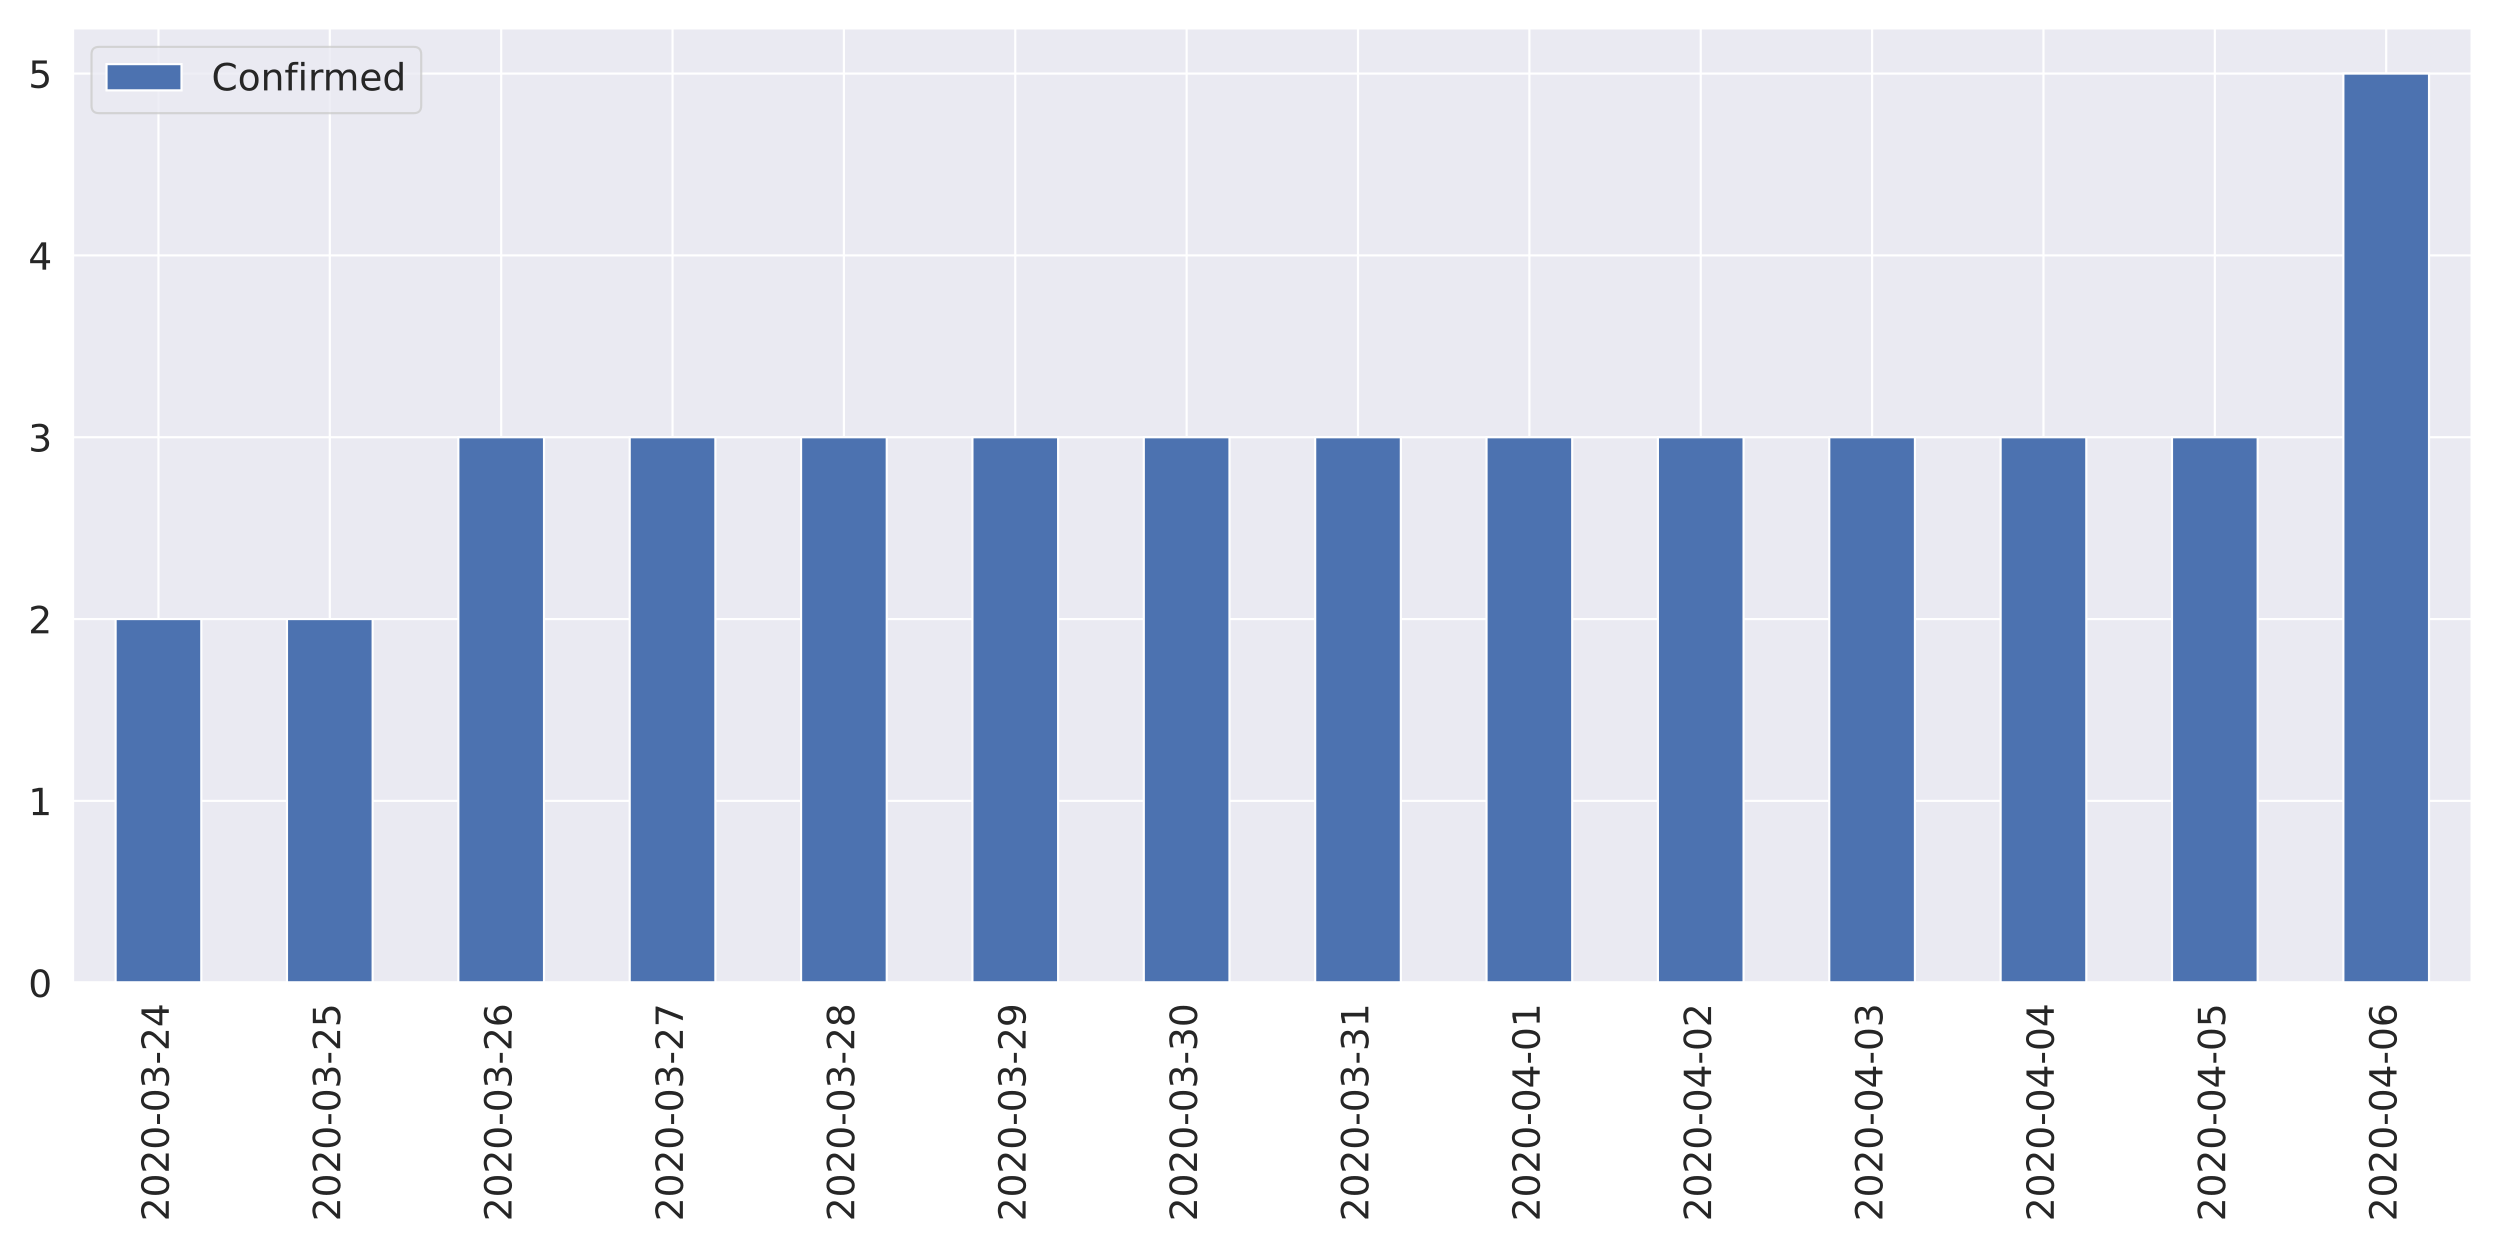
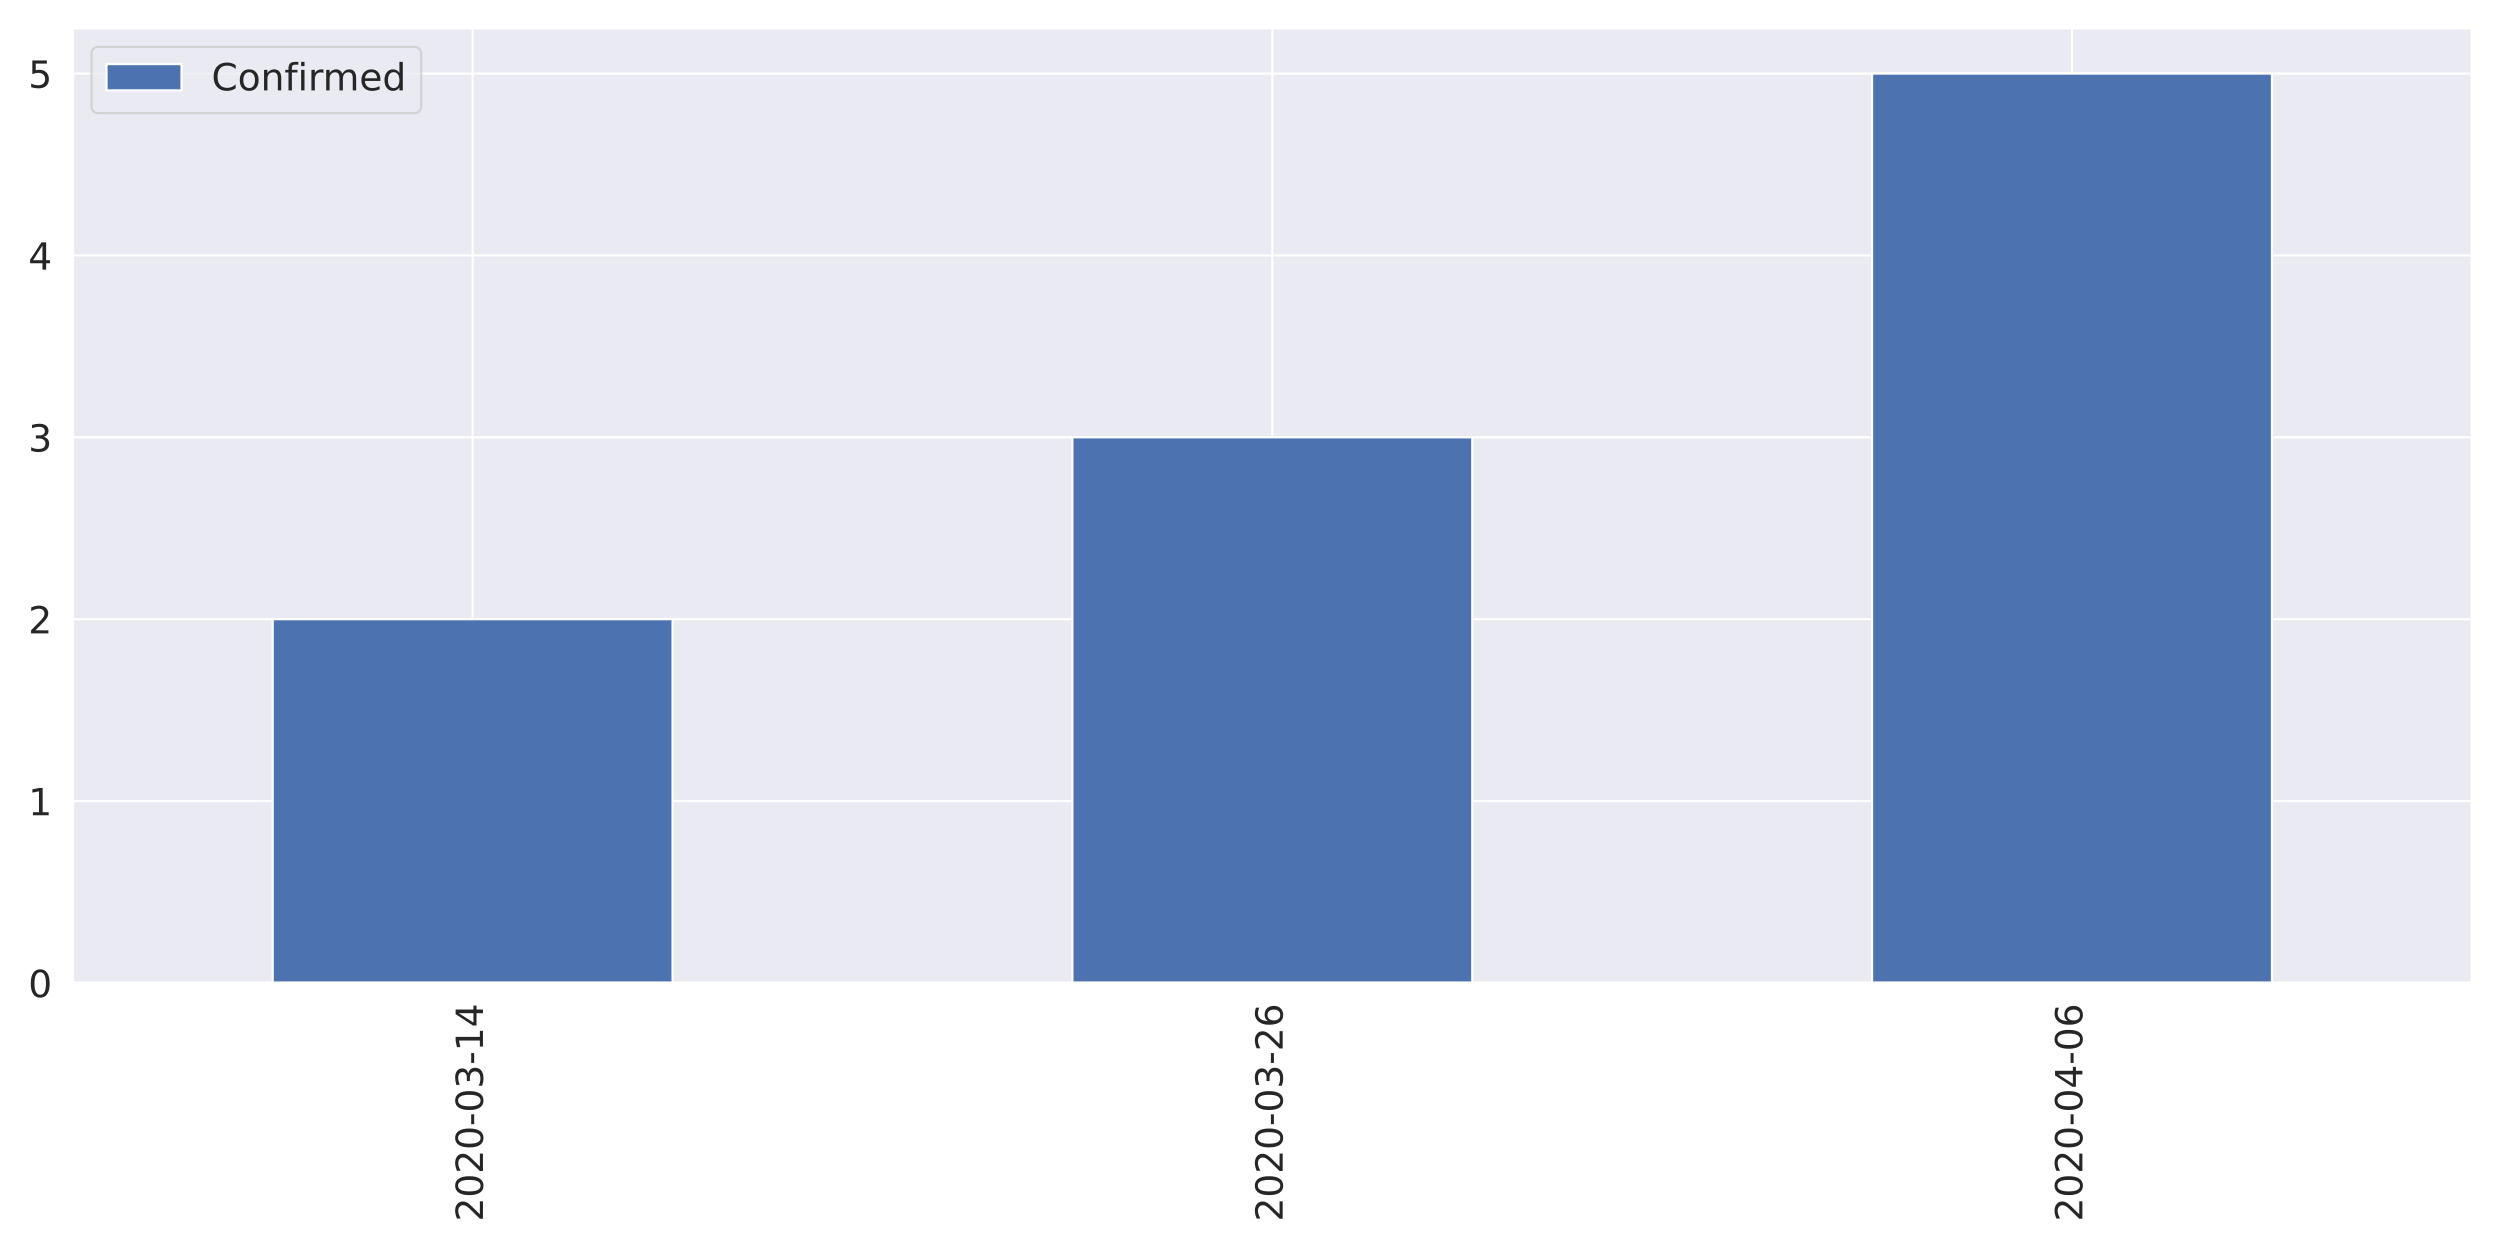
<svg xmlns="http://www.w3.org/2000/svg" xmlns:xlink="http://www.w3.org/1999/xlink" height="576pt" version="1.1" viewBox="0 0 1152 576" width="1152pt">
  <defs>
    <style type="text/css">
*{stroke-linecap:butt;stroke-linejoin:round;}
  </style>
  </defs>
  <g id="figure_1">
    <g id="patch_1">
      <path d="M 0 576  L 1152 576  L 1152 0  L 0 0  z " style="fill:#ffffff;" />
    </g>
    <g id="axes_1">
      <g id="patch_2">
-         <path d="M 33.53 452.83  L 1139.04 452.83  L 1139.04 12.96  L 33.53 12.96  z " style="fill:#eaeaf2;" />
+         <path d="M 33.53 452.92  L 1139.04 452.92  L 1139.04 12.96  L 33.53 12.96  z " style="fill:#eaeaf2;" />
      </g>
      <g id="matplotlib.axis_1">
        <g id="xtick_1">
          <g id="line2d_1">
-             <path clip-path="url(#pada38591d6)" d="M 73.013 452.83  L 73.013 12.96  " style="fill:none;stroke:#ffffff;stroke-linecap:round;" />
+             <path clip-path="url(#pc5b80767d2)" d="M 217.782 452.92  L 217.782 12.96  " style="fill:none;stroke:#ffffff;stroke-linecap:round;" />
          </g>
          <g id="text_1">
            <defs>
              <path d="M 19.188 8.297  L 53.609 8.297  L 53.609 0  L 7.328 0  L 7.328 8.297  Q 12.938 14.109 22.625 23.891  Q 32.328 33.688 34.812 36.531  Q 39.547 41.844 41.422 45.531  Q 43.312 49.219 43.312 52.781  Q 43.312 58.594 39.234 62.25  Q 35.156 65.922 28.609 65.922  Q 23.969 65.922 18.812 64.312  Q 13.672 62.703 7.812 59.422  L 7.812 69.391  Q 13.766 71.781 18.938 73  Q 24.125 74.219 28.422 74.219  Q 39.75 74.219 46.484 68.547  Q 53.219 62.891 53.219 53.422  Q 53.219 48.922 51.531 44.891  Q 49.859 40.875 45.406 35.406  Q 44.188 33.984 37.641 27.219  Q 31.109 20.453 19.188 8.297  z " id="DejaVuSans-50" />
              <path d="M 31.781 66.406  Q 24.172 66.406 20.328 58.906  Q 16.5 51.422 16.5 36.375  Q 16.5 21.391 20.328 13.891  Q 24.172 6.391 31.781 6.391  Q 39.453 6.391 43.281 13.891  Q 47.125 21.391 47.125 36.375  Q 47.125 51.422 43.281 58.906  Q 39.453 66.406 31.781 66.406  z M 31.781 74.219  Q 44.047 74.219 50.516 64.516  Q 56.984 54.828 56.984 36.375  Q 56.984 17.969 50.516 8.266  Q 44.047 -1.422 31.781 -1.422  Q 19.531 -1.422 13.062 8.266  Q 6.594 17.969 6.594 36.375  Q 6.594 54.828 13.062 64.516  Q 19.531 74.219 31.781 74.219  z " id="DejaVuSans-48" />
              <path d="M 4.891 31.391  L 31.203 31.391  L 31.203 23.391  L 4.891 23.391  z " id="DejaVuSans-45" />
              <path d="M 40.578 39.312  Q 47.656 37.797 51.625 33  Q 55.609 28.219 55.609 21.188  Q 55.609 10.406 48.188 4.484  Q 40.766 -1.422 27.094 -1.422  Q 22.516 -1.422 17.656 -0.516  Q 12.797 0.391 7.625 2.203  L 7.625 11.719  Q 11.719 9.328 16.594 8.109  Q 21.484 6.891 26.812 6.891  Q 36.078 6.891 40.938 10.547  Q 45.797 14.203 45.797 21.188  Q 45.797 27.641 41.281 31.266  Q 36.766 34.906 28.719 34.906  L 20.219 34.906  L 20.219 43.016  L 29.109 43.016  Q 36.375 43.016 40.234 45.922  Q 44.094 48.828 44.094 54.297  Q 44.094 59.906 40.109 62.906  Q 36.141 65.922 28.719 65.922  Q 24.656 65.922 20.016 65.031  Q 15.375 64.156 9.812 62.312  L 9.812 71.094  Q 15.438 72.656 20.344 73.438  Q 25.25 74.219 29.594 74.219  Q 40.828 74.219 47.359 69.109  Q 53.906 64.016 53.906 55.328  Q 53.906 49.266 50.438 45.094  Q 46.969 40.922 40.578 39.312  z " id="DejaVuSans-51" />
+               <path d="M 12.406 8.297  L 28.516 8.297  L 28.516 63.922  L 10.984 60.406  L 10.984 69.391  L 28.422 72.906  L 38.281 72.906  L 38.281 8.297  L 54.391 8.297  L 54.391 0  L 12.406 0  z " id="DejaVuSans-49" />
              <path d="M 37.797 64.312  L 12.891 25.391  L 37.797 25.391  z M 35.203 72.906  L 47.609 72.906  L 47.609 25.391  L 58.016 25.391  L 58.016 17.188  L 47.609 17.188  L 47.609 0  L 37.797 0  L 37.797 17.188  L 4.891 17.188  L 4.891 26.703  z " id="DejaVuSans-52" />
            </defs>
-             <g style="fill:#262626;" transform="translate(77.7807 562.7538)rotate(-90)scale(0.1728 -0.1728)">
+             <g style="fill:#262626;" transform="translate(222.5499 562.8438)rotate(-90)scale(0.1728 -0.1728)">
              <use xlink:href="#DejaVuSans-50" />
              <use x="63.623" xlink:href="#DejaVuSans-48" />
              <use x="127.246" xlink:href="#DejaVuSans-50" />
              <use x="190.869" xlink:href="#DejaVuSans-48" />
              <use x="254.492" xlink:href="#DejaVuSans-45" />
              <use x="290.576" xlink:href="#DejaVuSans-48" />
              <use x="354.199" xlink:href="#DejaVuSans-51" />
              <use x="417.822" xlink:href="#DejaVuSans-45" />
-               <use x="453.906" xlink:href="#DejaVuSans-50" />
+               <use x="453.906" xlink:href="#DejaVuSans-49" />
              <use x="517.529" xlink:href="#DejaVuSans-52" />
            </g>
          </g>
        </g>
        <g id="xtick_2">
          <g id="line2d_2">
-             <path clip-path="url(#pada38591d6)" d="M 151.977 452.83  L 151.977 12.96  " style="fill:none;stroke:#ffffff;stroke-linecap:round;" />
+             <path clip-path="url(#pc5b80767d2)" d="M 586.285 452.92  L 586.285 12.96  " style="fill:none;stroke:#ffffff;stroke-linecap:round;" />
          </g>
          <g id="text_2">
-             <defs>
-               <path d="M 10.797 72.906  L 49.516 72.906  L 49.516 64.594  L 19.828 64.594  L 19.828 46.734  Q 21.969 47.469 24.109 47.828  Q 26.266 48.188 28.422 48.188  Q 40.625 48.188 47.75 41.5  Q 54.891 34.812 54.891 23.391  Q 54.891 11.625 47.562 5.094  Q 40.234 -1.422 26.906 -1.422  Q 22.312 -1.422 17.547 -0.641  Q 12.797 0.141 7.719 1.703  L 7.719 11.625  Q 12.109 9.234 16.797 8.062  Q 21.484 6.891 26.703 6.891  Q 35.156 6.891 40.078 11.328  Q 45.016 15.766 45.016 23.391  Q 45.016 31 40.078 35.438  Q 35.156 39.891 26.703 39.891  Q 22.75 39.891 18.812 39.016  Q 14.891 38.141 10.797 36.281  z " id="DejaVuSans-53" />
-             </defs>
-             <g style="fill:#262626;" transform="translate(156.7457 562.7538)rotate(-90)scale(0.1728 -0.1728)">
-               <use xlink:href="#DejaVuSans-50" />
-               <use x="63.623" xlink:href="#DejaVuSans-48" />
-               <use x="127.246" xlink:href="#DejaVuSans-50" />
-               <use x="190.869" xlink:href="#DejaVuSans-48" />
-               <use x="254.492" xlink:href="#DejaVuSans-45" />
-               <use x="290.576" xlink:href="#DejaVuSans-48" />
-               <use x="354.199" xlink:href="#DejaVuSans-51" />
-               <use x="417.822" xlink:href="#DejaVuSans-45" />
-               <use x="453.906" xlink:href="#DejaVuSans-50" />
-               <use x="517.529" xlink:href="#DejaVuSans-53" />
-             </g>
-           </g>
-         </g>
-         <g id="xtick_3">
-           <g id="line2d_3">
-             <path clip-path="url(#pada38591d6)" d="M 230.942 452.83  L 230.942 12.96  " style="fill:none;stroke:#ffffff;stroke-linecap:round;" />
-           </g>
-           <g id="text_3">
            <defs>
              <path d="M 33.016 40.375  Q 26.375 40.375 22.484 35.828  Q 18.609 31.297 18.609 23.391  Q 18.609 15.531 22.484 10.953  Q 26.375 6.391 33.016 6.391  Q 39.656 6.391 43.531 10.953  Q 47.406 15.531 47.406 23.391  Q 47.406 31.297 43.531 35.828  Q 39.656 40.375 33.016 40.375  z M 52.594 71.297  L 52.594 62.312  Q 48.875 64.062 45.094 64.984  Q 41.312 65.922 37.594 65.922  Q 27.828 65.922 22.672 59.328  Q 17.531 52.734 16.797 39.406  Q 19.672 43.656 24.016 45.922  Q 28.375 48.188 33.594 48.188  Q 44.578 48.188 50.953 41.516  Q 57.328 34.859 57.328 23.391  Q 57.328 12.156 50.688 5.359  Q 44.047 -1.422 33.016 -1.422  Q 20.359 -1.422 13.672 8.266  Q 6.984 17.969 6.984 36.375  Q 6.984 53.656 15.188 63.938  Q 23.391 74.219 37.203 74.219  Q 40.922 74.219 44.703 73.484  Q 48.484 72.75 52.594 71.297  z " id="DejaVuSans-54" />
            </defs>
-             <g style="fill:#262626;" transform="translate(235.7107 562.7538)rotate(-90)scale(0.1728 -0.1728)">
+             <g style="fill:#262626;" transform="translate(591.0532 562.8438)rotate(-90)scale(0.1728 -0.1728)">
              <use xlink:href="#DejaVuSans-50" />
              <use x="63.623" xlink:href="#DejaVuSans-48" />
              <use x="127.246" xlink:href="#DejaVuSans-50" />
              <use x="190.869" xlink:href="#DejaVuSans-48" />
              <use x="254.492" xlink:href="#DejaVuSans-45" />
              <use x="290.576" xlink:href="#DejaVuSans-48" />
              <use x="354.199" xlink:href="#DejaVuSans-51" />
              <use x="417.822" xlink:href="#DejaVuSans-45" />
              <use x="453.906" xlink:href="#DejaVuSans-50" />
              <use x="517.529" xlink:href="#DejaVuSans-54" />
            </g>
          </g>
        </g>
-         <g id="xtick_4">
-           <g id="line2d_4">
-             <path clip-path="url(#pada38591d6)" d="M 309.908 452.83  L 309.908 12.96  " style="fill:none;stroke:#ffffff;stroke-linecap:round;" />
-           </g>
-           <g id="text_4">
-             <defs>
-               <path d="M 8.203 72.906  L 55.078 72.906  L 55.078 68.703  L 28.609 0  L 18.312 0  L 43.219 64.594  L 8.203 64.594  z " id="DejaVuSans-55" />
-             </defs>
-             <g style="fill:#262626;" transform="translate(314.6757 562.7538)rotate(-90)scale(0.1728 -0.1728)">
-               <use xlink:href="#DejaVuSans-50" />
-               <use x="63.623" xlink:href="#DejaVuSans-48" />
-               <use x="127.246" xlink:href="#DejaVuSans-50" />
-               <use x="190.869" xlink:href="#DejaVuSans-48" />
-               <use x="254.492" xlink:href="#DejaVuSans-45" />
-               <use x="290.576" xlink:href="#DejaVuSans-48" />
-               <use x="354.199" xlink:href="#DejaVuSans-51" />
-               <use x="417.822" xlink:href="#DejaVuSans-45" />
-               <use x="453.906" xlink:href="#DejaVuSans-50" />
-               <use x="517.529" xlink:href="#DejaVuSans-55" />
-             </g>
-           </g>
-         </g>
-         <g id="xtick_5">
-           <g id="line2d_5">
-             <path clip-path="url(#pada38591d6)" d="M 388.873 452.83  L 388.873 12.96  " style="fill:none;stroke:#ffffff;stroke-linecap:round;" />
-           </g>
-           <g id="text_5">
-             <defs>
-               <path d="M 31.781 34.625  Q 24.75 34.625 20.719 30.859  Q 16.703 27.094 16.703 20.516  Q 16.703 13.922 20.719 10.156  Q 24.75 6.391 31.781 6.391  Q 38.812 6.391 42.859 10.172  Q 46.922 13.969 46.922 20.516  Q 46.922 27.094 42.891 30.859  Q 38.875 34.625 31.781 34.625  z M 21.922 38.812  Q 15.578 40.375 12.031 44.719  Q 8.5 49.078 8.5 55.328  Q 8.5 64.062 14.719 69.141  Q 20.953 74.219 31.781 74.219  Q 42.672 74.219 48.875 69.141  Q 55.078 64.062 55.078 55.328  Q 55.078 49.078 51.531 44.719  Q 48 40.375 41.703 38.812  Q 48.828 37.156 52.797 32.312  Q 56.781 27.484 56.781 20.516  Q 56.781 9.906 50.312 4.234  Q 43.844 -1.422 31.781 -1.422  Q 19.734 -1.422 13.25 4.234  Q 6.781 9.906 6.781 20.516  Q 6.781 27.484 10.781 32.312  Q 14.797 37.156 21.922 38.812  z M 18.312 54.391  Q 18.312 48.734 21.844 45.562  Q 25.391 42.391 31.781 42.391  Q 38.141 42.391 41.719 45.562  Q 45.312 48.734 45.312 54.391  Q 45.312 60.062 41.719 63.234  Q 38.141 66.406 31.781 66.406  Q 25.391 66.406 21.844 63.234  Q 18.312 60.062 18.312 54.391  z " id="DejaVuSans-56" />
-             </defs>
-             <g style="fill:#262626;" transform="translate(393.6407 562.7538)rotate(-90)scale(0.1728 -0.1728)">
-               <use xlink:href="#DejaVuSans-50" />
-               <use x="63.623" xlink:href="#DejaVuSans-48" />
-               <use x="127.246" xlink:href="#DejaVuSans-50" />
-               <use x="190.869" xlink:href="#DejaVuSans-48" />
-               <use x="254.492" xlink:href="#DejaVuSans-45" />
-               <use x="290.576" xlink:href="#DejaVuSans-48" />
-               <use x="354.199" xlink:href="#DejaVuSans-51" />
-               <use x="417.822" xlink:href="#DejaVuSans-45" />
-               <use x="453.906" xlink:href="#DejaVuSans-50" />
-               <use x="517.529" xlink:href="#DejaVuSans-56" />
-             </g>
-           </g>
-         </g>
-         <g id="xtick_6">
-           <g id="line2d_6">
-             <path clip-path="url(#pada38591d6)" d="M 467.837 452.83  L 467.837 12.96  " style="fill:none;stroke:#ffffff;stroke-linecap:round;" />
-           </g>
-           <g id="text_6">
-             <defs>
-               <path d="M 10.984 1.516  L 10.984 10.5  Q 14.703 8.734 18.5 7.812  Q 22.312 6.891 25.984 6.891  Q 35.75 6.891 40.891 13.453  Q 46.047 20.016 46.781 33.406  Q 43.953 29.203 39.594 26.953  Q 35.25 24.703 29.984 24.703  Q 19.047 24.703 12.672 31.312  Q 6.297 37.938 6.297 49.422  Q 6.297 60.641 12.938 67.422  Q 19.578 74.219 30.609 74.219  Q 43.266 74.219 49.922 64.516  Q 56.594 54.828 56.594 36.375  Q 56.594 19.141 48.406 8.859  Q 40.234 -1.422 26.422 -1.422  Q 22.703 -1.422 18.891 -0.688  Q 15.094 0.047 10.984 1.516  z M 30.609 32.422  Q 37.25 32.422 41.125 36.953  Q 45.016 41.5 45.016 49.422  Q 45.016 57.281 41.125 61.844  Q 37.25 66.406 30.609 66.406  Q 23.969 66.406 20.094 61.844  Q 16.219 57.281 16.219 49.422  Q 16.219 41.5 20.094 36.953  Q 23.969 32.422 30.609 32.422  z " id="DejaVuSans-57" />
-             </defs>
-             <g style="fill:#262626;" transform="translate(472.6057 562.7538)rotate(-90)scale(0.1728 -0.1728)">
-               <use xlink:href="#DejaVuSans-50" />
-               <use x="63.623" xlink:href="#DejaVuSans-48" />
-               <use x="127.246" xlink:href="#DejaVuSans-50" />
-               <use x="190.869" xlink:href="#DejaVuSans-48" />
-               <use x="254.492" xlink:href="#DejaVuSans-45" />
-               <use x="290.576" xlink:href="#DejaVuSans-48" />
-               <use x="354.199" xlink:href="#DejaVuSans-51" />
-               <use x="417.822" xlink:href="#DejaVuSans-45" />
-               <use x="453.906" xlink:href="#DejaVuSans-50" />
-               <use x="517.529" xlink:href="#DejaVuSans-57" />
-             </g>
-           </g>
-         </g>
-         <g id="xtick_7">
-           <g id="line2d_7">
-             <path clip-path="url(#pada38591d6)" d="M 546.803 452.83  L 546.803 12.96  " style="fill:none;stroke:#ffffff;stroke-linecap:round;" />
-           </g>
-           <g id="text_7">
-             <g style="fill:#262626;" transform="translate(551.5707 562.7538)rotate(-90)scale(0.1728 -0.1728)">
-               <use xlink:href="#DejaVuSans-50" />
-               <use x="63.623" xlink:href="#DejaVuSans-48" />
-               <use x="127.246" xlink:href="#DejaVuSans-50" />
-               <use x="190.869" xlink:href="#DejaVuSans-48" />
-               <use x="254.492" xlink:href="#DejaVuSans-45" />
-               <use x="290.576" xlink:href="#DejaVuSans-48" />
-               <use x="354.199" xlink:href="#DejaVuSans-51" />
-               <use x="417.822" xlink:href="#DejaVuSans-45" />
-               <use x="453.906" xlink:href="#DejaVuSans-51" />
-               <use x="517.529" xlink:href="#DejaVuSans-48" />
-             </g>
-           </g>
-         </g>
-         <g id="xtick_8">
-           <g id="line2d_8">
-             <path clip-path="url(#pada38591d6)" d="M 625.768 452.83  L 625.768 12.96  " style="fill:none;stroke:#ffffff;stroke-linecap:round;" />
-           </g>
-           <g id="text_8">
-             <defs>
-               <path d="M 12.406 8.297  L 28.516 8.297  L 28.516 63.922  L 10.984 60.406  L 10.984 69.391  L 28.422 72.906  L 38.281 72.906  L 38.281 8.297  L 54.391 8.297  L 54.391 0  L 12.406 0  z " id="DejaVuSans-49" />
-             </defs>
-             <g style="fill:#262626;" transform="translate(630.5357 562.7538)rotate(-90)scale(0.1728 -0.1728)">
-               <use xlink:href="#DejaVuSans-50" />
-               <use x="63.623" xlink:href="#DejaVuSans-48" />
-               <use x="127.246" xlink:href="#DejaVuSans-50" />
-               <use x="190.869" xlink:href="#DejaVuSans-48" />
-               <use x="254.492" xlink:href="#DejaVuSans-45" />
-               <use x="290.576" xlink:href="#DejaVuSans-48" />
-               <use x="354.199" xlink:href="#DejaVuSans-51" />
-               <use x="417.822" xlink:href="#DejaVuSans-45" />
-               <use x="453.906" xlink:href="#DejaVuSans-51" />
-               <use x="517.529" xlink:href="#DejaVuSans-49" />
-             </g>
-           </g>
-         </g>
-         <g id="xtick_9">
-           <g id="line2d_9">
-             <path clip-path="url(#pada38591d6)" d="M 704.732 452.83  L 704.732 12.96  " style="fill:none;stroke:#ffffff;stroke-linecap:round;" />
-           </g>
-           <g id="text_9">
-             <g style="fill:#262626;" transform="translate(709.5007 562.7538)rotate(-90)scale(0.1728 -0.1728)">
-               <use xlink:href="#DejaVuSans-50" />
-               <use x="63.623" xlink:href="#DejaVuSans-48" />
-               <use x="127.246" xlink:href="#DejaVuSans-50" />
-               <use x="190.869" xlink:href="#DejaVuSans-48" />
-               <use x="254.492" xlink:href="#DejaVuSans-45" />
-               <use x="290.576" xlink:href="#DejaVuSans-48" />
-               <use x="354.199" xlink:href="#DejaVuSans-52" />
-               <use x="417.822" xlink:href="#DejaVuSans-45" />
-               <use x="453.906" xlink:href="#DejaVuSans-48" />
-               <use x="517.529" xlink:href="#DejaVuSans-49" />
-             </g>
-           </g>
-         </g>
-         <g id="xtick_10">
-           <g id="line2d_10">
-             <path clip-path="url(#pada38591d6)" d="M 783.697 452.83  L 783.697 12.96  " style="fill:none;stroke:#ffffff;stroke-linecap:round;" />
-           </g>
-           <g id="text_10">
-             <g style="fill:#262626;" transform="translate(788.4657 562.7538)rotate(-90)scale(0.1728 -0.1728)">
-               <use xlink:href="#DejaVuSans-50" />
-               <use x="63.623" xlink:href="#DejaVuSans-48" />
-               <use x="127.246" xlink:href="#DejaVuSans-50" />
-               <use x="190.869" xlink:href="#DejaVuSans-48" />
-               <use x="254.492" xlink:href="#DejaVuSans-45" />
-               <use x="290.576" xlink:href="#DejaVuSans-48" />
-               <use x="354.199" xlink:href="#DejaVuSans-52" />
-               <use x="417.822" xlink:href="#DejaVuSans-45" />
-               <use x="453.906" xlink:href="#DejaVuSans-48" />
-               <use x="517.529" xlink:href="#DejaVuSans-50" />
-             </g>
-           </g>
-         </g>
-         <g id="xtick_11">
-           <g id="line2d_11">
-             <path clip-path="url(#pada38591d6)" d="M 862.663 452.83  L 862.663 12.96  " style="fill:none;stroke:#ffffff;stroke-linecap:round;" />
-           </g>
-           <g id="text_11">
-             <g style="fill:#262626;" transform="translate(867.4307 562.7538)rotate(-90)scale(0.1728 -0.1728)">
-               <use xlink:href="#DejaVuSans-50" />
-               <use x="63.623" xlink:href="#DejaVuSans-48" />
-               <use x="127.246" xlink:href="#DejaVuSans-50" />
-               <use x="190.869" xlink:href="#DejaVuSans-48" />
-               <use x="254.492" xlink:href="#DejaVuSans-45" />
-               <use x="290.576" xlink:href="#DejaVuSans-48" />
-               <use x="354.199" xlink:href="#DejaVuSans-52" />
-               <use x="417.822" xlink:href="#DejaVuSans-45" />
-               <use x="453.906" xlink:href="#DejaVuSans-48" />
-               <use x="517.529" xlink:href="#DejaVuSans-51" />
-             </g>
-           </g>
-         </g>
-         <g id="xtick_12">
-           <g id="line2d_12">
-             <path clip-path="url(#pada38591d6)" d="M 941.628 452.83  L 941.628 12.96  " style="fill:none;stroke:#ffffff;stroke-linecap:round;" />
-           </g>
-           <g id="text_12">
-             <g style="fill:#262626;" transform="translate(946.3957 562.7538)rotate(-90)scale(0.1728 -0.1728)">
-               <use xlink:href="#DejaVuSans-50" />
-               <use x="63.623" xlink:href="#DejaVuSans-48" />
-               <use x="127.246" xlink:href="#DejaVuSans-50" />
-               <use x="190.869" xlink:href="#DejaVuSans-48" />
-               <use x="254.492" xlink:href="#DejaVuSans-45" />
-               <use x="290.576" xlink:href="#DejaVuSans-48" />
-               <use x="354.199" xlink:href="#DejaVuSans-52" />
-               <use x="417.822" xlink:href="#DejaVuSans-45" />
-               <use x="453.906" xlink:href="#DejaVuSans-48" />
-               <use x="517.529" xlink:href="#DejaVuSans-52" />
-             </g>
-           </g>
-         </g>
-         <g id="xtick_13">
-           <g id="line2d_13">
-             <path clip-path="url(#pada38591d6)" d="M 1020.592 452.83  L 1020.592 12.96  " style="fill:none;stroke:#ffffff;stroke-linecap:round;" />
-           </g>
-           <g id="text_13">
-             <g style="fill:#262626;" transform="translate(1025.361 562.7538)rotate(-90)scale(0.1728 -0.1728)">
-               <use xlink:href="#DejaVuSans-50" />
-               <use x="63.623" xlink:href="#DejaVuSans-48" />
-               <use x="127.246" xlink:href="#DejaVuSans-50" />
-               <use x="190.869" xlink:href="#DejaVuSans-48" />
-               <use x="254.492" xlink:href="#DejaVuSans-45" />
-               <use x="290.576" xlink:href="#DejaVuSans-48" />
-               <use x="354.199" xlink:href="#DejaVuSans-52" />
-               <use x="417.822" xlink:href="#DejaVuSans-45" />
-               <use x="453.906" xlink:href="#DejaVuSans-48" />
-               <use x="517.529" xlink:href="#DejaVuSans-53" />
-             </g>
-           </g>
-         </g>
-         <g id="xtick_14">
-           <g id="line2d_14">
-             <path clip-path="url(#pada38591d6)" d="M 1099.557 452.83  L 1099.557 12.96  " style="fill:none;stroke:#ffffff;stroke-linecap:round;" />
-           </g>
-           <g id="text_14">
-             <g style="fill:#262626;" transform="translate(1104.326 562.7538)rotate(-90)scale(0.1728 -0.1728)">
+         <g id="xtick_3">
+           <g id="line2d_3">
+             <path clip-path="url(#pc5b80767d2)" d="M 954.788 452.92  L 954.788 12.96  " style="fill:none;stroke:#ffffff;stroke-linecap:round;" />
+           </g>
+           <g id="text_3">
+             <g style="fill:#262626;" transform="translate(959.5565 562.8438)rotate(-90)scale(0.1728 -0.1728)">
              <use xlink:href="#DejaVuSans-50" />
              <use x="63.623" xlink:href="#DejaVuSans-48" />
              <use x="127.246" xlink:href="#DejaVuSans-50" />
              <use x="190.869" xlink:href="#DejaVuSans-48" />
              <use x="254.492" xlink:href="#DejaVuSans-45" />
              <use x="290.576" xlink:href="#DejaVuSans-48" />
              <use x="354.199" xlink:href="#DejaVuSans-52" />
              <use x="417.822" xlink:href="#DejaVuSans-45" />
              <use x="453.906" xlink:href="#DejaVuSans-48" />
              <use x="517.529" xlink:href="#DejaVuSans-54" />
            </g>
          </g>
        </g>
      </g>
      <g id="matplotlib.axis_2">
        <g id="ytick_1">
-           <g id="line2d_15">
-             <path clip-path="url(#pada38591d6)" d="M 33.53 452.83  L 1139.04 452.83  " style="fill:none;stroke:#ffffff;stroke-linecap:round;" />
-           </g>
-           <g id="text_15">
-             <g style="fill:#262626;" transform="translate(13.0356 459.3951)scale(0.1728 -0.1728)">
+           <g id="line2d_4">
+             <path clip-path="url(#pc5b80767d2)" d="M 33.53 452.92  L 1139.04 452.92  " style="fill:none;stroke:#ffffff;stroke-linecap:round;" />
+           </g>
+           <g id="text_4">
+             <g style="fill:#262626;" transform="translate(13.0356 459.4851)scale(0.1728 -0.1728)">
              <use xlink:href="#DejaVuSans-48" />
            </g>
          </g>
        </g>
        <g id="ytick_2">
-           <g id="line2d_16">
-             <path clip-path="url(#pada38591d6)" d="M 33.53 369.045  L 1139.04 369.045  " style="fill:none;stroke:#ffffff;stroke-linecap:round;" />
-           </g>
-           <g id="text_16">
-             <g style="fill:#262626;" transform="translate(13.0356 375.6103)scale(0.1728 -0.1728)">
+           <g id="line2d_5">
+             <path clip-path="url(#pc5b80767d2)" d="M 33.53 369.118  L 1139.04 369.118  " style="fill:none;stroke:#ffffff;stroke-linecap:round;" />
+           </g>
+           <g id="text_5">
+             <g style="fill:#262626;" transform="translate(13.0356 375.6831)scale(0.1728 -0.1728)">
              <use xlink:href="#DejaVuSans-49" />
            </g>
          </g>
        </g>
        <g id="ytick_3">
-           <g id="line2d_17">
-             <path clip-path="url(#pada38591d6)" d="M 33.53 285.26  L 1139.04 285.26  " style="fill:none;stroke:#ffffff;stroke-linecap:round;" />
-           </g>
-           <g id="text_17">
-             <g style="fill:#262626;" transform="translate(13.0356 291.8255)scale(0.1728 -0.1728)">
+           <g id="line2d_6">
+             <path clip-path="url(#pc5b80767d2)" d="M 33.53 285.316  L 1139.04 285.316  " style="fill:none;stroke:#ffffff;stroke-linecap:round;" />
+           </g>
+           <g id="text_6">
+             <g style="fill:#262626;" transform="translate(13.0356 291.8812)scale(0.1728 -0.1728)">
              <use xlink:href="#DejaVuSans-50" />
            </g>
          </g>
        </g>
        <g id="ytick_4">
-           <g id="line2d_18">
-             <path clip-path="url(#pada38591d6)" d="M 33.53 201.476  L 1139.04 201.476  " style="fill:none;stroke:#ffffff;stroke-linecap:round;" />
-           </g>
-           <g id="text_18">
-             <g style="fill:#262626;" transform="translate(13.0356 208.0408)scale(0.1728 -0.1728)">
+           <g id="line2d_7">
+             <path clip-path="url(#pc5b80767d2)" d="M 33.53 201.514  L 1139.04 201.514  " style="fill:none;stroke:#ffffff;stroke-linecap:round;" />
+           </g>
+           <g id="text_7">
+             <g style="fill:#262626;" transform="translate(13.0356 208.0793)scale(0.1728 -0.1728)">
              <use xlink:href="#DejaVuSans-51" />
            </g>
          </g>
        </g>
        <g id="ytick_5">
-           <g id="line2d_19">
-             <path clip-path="url(#pada38591d6)" d="M 33.53 117.691  L 1139.04 117.691  " style="fill:none;stroke:#ffffff;stroke-linecap:round;" />
-           </g>
-           <g id="text_19">
-             <g style="fill:#262626;" transform="translate(13.0356 124.256)scale(0.1728 -0.1728)">
+           <g id="line2d_8">
+             <path clip-path="url(#pc5b80767d2)" d="M 33.53 117.712  L 1139.04 117.712  " style="fill:none;stroke:#ffffff;stroke-linecap:round;" />
+           </g>
+           <g id="text_8">
+             <g style="fill:#262626;" transform="translate(13.0356 124.2774)scale(0.1728 -0.1728)">
              <use xlink:href="#DejaVuSans-52" />
            </g>
          </g>
        </g>
        <g id="ytick_6">
-           <g id="line2d_20">
-             <path clip-path="url(#pada38591d6)" d="M 33.53 33.906  L 1139.04 33.906  " style="fill:none;stroke:#ffffff;stroke-linecap:round;" />
-           </g>
-           <g id="text_20">
-             <g style="fill:#262626;" transform="translate(13.0356 40.47124)scale(0.1728 -0.1728)">
+           <g id="line2d_9">
+             <path clip-path="url(#pc5b80767d2)" d="M 33.53 33.91  L 1139.04 33.91  " style="fill:none;stroke:#ffffff;stroke-linecap:round;" />
+           </g>
+           <g id="text_9">
+             <defs>
+               <path d="M 10.797 72.906  L 49.516 72.906  L 49.516 64.594  L 19.828 64.594  L 19.828 46.734  Q 21.969 47.469 24.109 47.828  Q 26.266 48.188 28.422 48.188  Q 40.625 48.188 47.75 41.5  Q 54.891 34.812 54.891 23.391  Q 54.891 11.625 47.562 5.094  Q 40.234 -1.422 26.906 -1.422  Q 22.312 -1.422 17.547 -0.641  Q 12.797 0.141 7.719 1.703  L 7.719 11.625  Q 12.109 9.234 16.797 8.062  Q 21.484 6.891 26.703 6.891  Q 35.156 6.891 40.078 11.328  Q 45.016 15.766 45.016 23.391  Q 45.016 31 40.078 35.438  Q 35.156 39.891 26.703 39.891  Q 22.75 39.891 18.812 39.016  Q 14.891 38.141 10.797 36.281  z " id="DejaVuSans-53" />
+             </defs>
+             <g style="fill:#262626;" transform="translate(13.0356 40.47553)scale(0.1728 -0.1728)">
              <use xlink:href="#DejaVuSans-53" />
            </g>
          </g>
        </g>
      </g>
      <g id="patch_3">
-         <path clip-path="url(#pada38591d6)" d="M 53.271 452.83  L 92.754 452.83  L 92.754 285.26  L 53.271 285.26  z " style="fill:#4c72b0;stroke:#ffffff;stroke-linejoin:miter;" />
+         <path clip-path="url(#pc5b80767d2)" d="M 125.656 452.92  L 309.908 452.92  L 309.908 285.316  L 125.656 285.316  z " style="fill:#4c72b0;stroke:#ffffff;stroke-linejoin:miter;" />
      </g>
      <g id="patch_4">
-         <path clip-path="url(#pada38591d6)" d="M 132.236 452.83  L 171.719 452.83  L 171.719 285.26  L 132.236 285.26  z " style="fill:#4c72b0;stroke:#ffffff;stroke-linejoin:miter;" />
+         <path clip-path="url(#pc5b80767d2)" d="M 494.159 452.92  L 678.411 452.92  L 678.411 201.514  L 494.159 201.514  z " style="fill:#4c72b0;stroke:#ffffff;stroke-linejoin:miter;" />
      </g>
      <g id="patch_5">
-         <path clip-path="url(#pada38591d6)" d="M 211.201 452.83  L 250.684 452.83  L 250.684 201.476  L 211.201 201.476  z " style="fill:#4c72b0;stroke:#ffffff;stroke-linejoin:miter;" />
+         <path clip-path="url(#pc5b80767d2)" d="M 862.663 452.92  L 1046.914 452.92  L 1046.914 33.91  L 862.663 33.91  z " style="fill:#4c72b0;stroke:#ffffff;stroke-linejoin:miter;" />
      </g>
      <g id="patch_6">
-         <path clip-path="url(#pada38591d6)" d="M 290.166 452.83  L 329.649 452.83  L 329.649 201.476  L 290.166 201.476  z " style="fill:#4c72b0;stroke:#ffffff;stroke-linejoin:miter;" />
+         <path d="M 33.53 452.92  L 33.53 12.96  " style="fill:none;stroke:#ffffff;stroke-linecap:square;stroke-linejoin:miter;stroke-width:1.25;" />
      </g>
      <g id="patch_7">
-         <path clip-path="url(#pada38591d6)" d="M 369.131 452.83  L 408.614 452.83  L 408.614 201.476  L 369.131 201.476  z " style="fill:#4c72b0;stroke:#ffffff;stroke-linejoin:miter;" />
+         <path d="M 1139.04 452.92  L 1139.04 12.96  " style="fill:none;stroke:#ffffff;stroke-linecap:square;stroke-linejoin:miter;stroke-width:1.25;" />
      </g>
      <g id="patch_8">
-         <path clip-path="url(#pada38591d6)" d="M 448.096 452.83  L 487.579 452.83  L 487.579 201.476  L 448.096 201.476  z " style="fill:#4c72b0;stroke:#ffffff;stroke-linejoin:miter;" />
+         <path d="M 33.53 452.92  L 1139.04 452.92  " style="fill:none;stroke:#ffffff;stroke-linecap:square;stroke-linejoin:miter;stroke-width:1.25;" />
      </g>
      <g id="patch_9">
-         <path clip-path="url(#pada38591d6)" d="M 527.061 452.83  L 566.544 452.83  L 566.544 201.476  L 527.061 201.476  z " style="fill:#4c72b0;stroke:#ffffff;stroke-linejoin:miter;" />
-       </g>
-       <g id="patch_10">
-         <path clip-path="url(#pada38591d6)" d="M 606.026 452.83  L 645.509 452.83  L 645.509 201.476  L 606.026 201.476  z " style="fill:#4c72b0;stroke:#ffffff;stroke-linejoin:miter;" />
-       </g>
-       <g id="patch_11">
-         <path clip-path="url(#pada38591d6)" d="M 684.991 452.83  L 724.474 452.83  L 724.474 201.476  L 684.991 201.476  z " style="fill:#4c72b0;stroke:#ffffff;stroke-linejoin:miter;" />
-       </g>
-       <g id="patch_12">
-         <path clip-path="url(#pada38591d6)" d="M 763.956 452.83  L 803.439 452.83  L 803.439 201.476  L 763.956 201.476  z " style="fill:#4c72b0;stroke:#ffffff;stroke-linejoin:miter;" />
-       </g>
-       <g id="patch_13">
-         <path clip-path="url(#pada38591d6)" d="M 842.921 452.83  L 882.404 452.83  L 882.404 201.476  L 842.921 201.476  z " style="fill:#4c72b0;stroke:#ffffff;stroke-linejoin:miter;" />
-       </g>
-       <g id="patch_14">
-         <path clip-path="url(#pada38591d6)" d="M 921.886 452.83  L 961.369 452.83  L 961.369 201.476  L 921.886 201.476  z " style="fill:#4c72b0;stroke:#ffffff;stroke-linejoin:miter;" />
-       </g>
-       <g id="patch_15">
-         <path clip-path="url(#pada38591d6)" d="M 1000.851 452.83  L 1040.334 452.83  L 1040.334 201.476  L 1000.851 201.476  z " style="fill:#4c72b0;stroke:#ffffff;stroke-linejoin:miter;" />
-       </g>
-       <g id="patch_16">
-         <path clip-path="url(#pada38591d6)" d="M 1079.816 452.83  L 1119.299 452.83  L 1119.299 33.906  L 1079.816 33.906  z " style="fill:#4c72b0;stroke:#ffffff;stroke-linejoin:miter;" />
-       </g>
-       <g id="patch_17">
-         <path d="M 33.53 452.83  L 33.53 12.96  " style="fill:none;stroke:#ffffff;stroke-linecap:square;stroke-linejoin:miter;stroke-width:1.25;" />
-       </g>
-       <g id="patch_18">
-         <path d="M 1139.04 452.83  L 1139.04 12.96  " style="fill:none;stroke:#ffffff;stroke-linecap:square;stroke-linejoin:miter;stroke-width:1.25;" />
-       </g>
-       <g id="patch_19">
-         <path d="M 33.53 452.83  L 1139.04 452.83  " style="fill:none;stroke:#ffffff;stroke-linecap:square;stroke-linejoin:miter;stroke-width:1.25;" />
-       </g>
-       <g id="patch_20">
        <path d="M 33.53 12.96  L 1139.04 12.96  " style="fill:none;stroke:#ffffff;stroke-linecap:square;stroke-linejoin:miter;stroke-width:1.25;" />
      </g>
      <g id="legend_1">
-         <g id="patch_21">
+         <g id="patch_10">
          <path d="M 45.626 52.148  L 190.632 52.148  Q 194.088 52.148 194.088 48.692  L 194.088 25.056  Q 194.088 21.6 190.632 21.6  L 45.626 21.6  Q 42.17 21.6 42.17 25.056  L 42.17 48.692  Q 42.17 52.148 45.626 52.148  z " style="fill:#eaeaf2;opacity:0.8;stroke:#cccccc;stroke-linejoin:miter;" />
        </g>
-         <g id="patch_22">
+         <g id="patch_11">
          <path d="M 49.082 41.642  L 83.642 41.642  L 83.642 29.546  L 49.082 29.546  z " style="fill:#4c72b0;stroke:#ffffff;stroke-linejoin:miter;" />
        </g>
-         <g id="text_21">
+         <g id="text_10">
          <defs>
            <path d="M 64.406 67.281  L 64.406 56.891  Q 59.422 61.531 53.781 63.812  Q 48.141 66.109 41.797 66.109  Q 29.297 66.109 22.656 58.469  Q 16.016 50.828 16.016 36.375  Q 16.016 21.969 22.656 14.328  Q 29.297 6.688 41.797 6.688  Q 48.141 6.688 53.781 8.984  Q 59.422 11.281 64.406 15.922  L 64.406 5.609  Q 59.234 2.094 53.438 0.328  Q 47.656 -1.422 41.219 -1.422  Q 24.656 -1.422 15.125 8.703  Q 5.609 18.844 5.609 36.375  Q 5.609 53.953 15.125 64.078  Q 24.656 74.219 41.219 74.219  Q 47.75 74.219 53.531 72.484  Q 59.328 70.75 64.406 67.281  z " id="DejaVuSans-67" />
            <path d="M 30.609 48.391  Q 23.391 48.391 19.188 42.75  Q 14.984 37.109 14.984 27.297  Q 14.984 17.484 19.156 11.844  Q 23.344 6.203 30.609 6.203  Q 37.797 6.203 41.984 11.859  Q 46.188 17.531 46.188 27.297  Q 46.188 37.016 41.984 42.703  Q 37.797 48.391 30.609 48.391  z M 30.609 56  Q 42.328 56 49.016 48.375  Q 55.719 40.766 55.719 27.297  Q 55.719 13.875 49.016 6.219  Q 42.328 -1.422 30.609 -1.422  Q 18.844 -1.422 12.172 6.219  Q 5.516 13.875 5.516 27.297  Q 5.516 40.766 12.172 48.375  Q 18.844 56 30.609 56  z " id="DejaVuSans-111" />
            <path d="M 54.891 33.016  L 54.891 0  L 45.906 0  L 45.906 32.719  Q 45.906 40.484 42.875 44.328  Q 39.844 48.188 33.797 48.188  Q 26.516 48.188 22.312 43.547  Q 18.109 38.922 18.109 30.906  L 18.109 0  L 9.078 0  L 9.078 54.688  L 18.109 54.688  L 18.109 46.188  Q 21.344 51.125 25.703 53.562  Q 30.078 56 35.797 56  Q 45.219 56 50.047 50.172  Q 54.891 44.344 54.891 33.016  z " id="DejaVuSans-110" />
            <path d="M 37.109 75.984  L 37.109 68.5  L 28.516 68.5  Q 23.688 68.5 21.797 66.547  Q 19.922 64.594 19.922 59.516  L 19.922 54.688  L 34.719 54.688  L 34.719 47.703  L 19.922 47.703  L 19.922 0  L 10.891 0  L 10.891 47.703  L 2.297 47.703  L 2.297 54.688  L 10.891 54.688  L 10.891 58.5  Q 10.891 67.625 15.141 71.797  Q 19.391 75.984 28.609 75.984  z " id="DejaVuSans-102" />
            <path d="M 9.422 54.688  L 18.406 54.688  L 18.406 0  L 9.422 0  z M 9.422 75.984  L 18.406 75.984  L 18.406 64.594  L 9.422 64.594  z " id="DejaVuSans-105" />
            <path d="M 41.109 46.297  Q 39.594 47.172 37.812 47.578  Q 36.031 48 33.891 48  Q 26.266 48 22.188 43.047  Q 18.109 38.094 18.109 28.812  L 18.109 0  L 9.078 0  L 9.078 54.688  L 18.109 54.688  L 18.109 46.188  Q 20.953 51.172 25.484 53.578  Q 30.031 56 36.531 56  Q 37.453 56 38.578 55.875  Q 39.703 55.766 41.062 55.516  z " id="DejaVuSans-114" />
            <path d="M 52 44.188  Q 55.375 50.25 60.062 53.125  Q 64.75 56 71.094 56  Q 79.641 56 84.281 50.016  Q 88.922 44.047 88.922 33.016  L 88.922 0  L 79.891 0  L 79.891 32.719  Q 79.891 40.578 77.094 44.375  Q 74.312 48.188 68.609 48.188  Q 61.625 48.188 57.562 43.547  Q 53.516 38.922 53.516 30.906  L 53.516 0  L 44.484 0  L 44.484 32.719  Q 44.484 40.625 41.703 44.406  Q 38.922 48.188 33.109 48.188  Q 26.219 48.188 22.156 43.531  Q 18.109 38.875 18.109 30.906  L 18.109 0  L 9.078 0  L 9.078 54.688  L 18.109 54.688  L 18.109 46.188  Q 21.188 51.219 25.484 53.609  Q 29.781 56 35.688 56  Q 41.656 56 45.828 52.969  Q 50 49.953 52 44.188  z " id="DejaVuSans-109" />
            <path d="M 56.203 29.594  L 56.203 25.203  L 14.891 25.203  Q 15.484 15.922 20.484 11.062  Q 25.484 6.203 34.422 6.203  Q 39.594 6.203 44.453 7.469  Q 49.312 8.734 54.109 11.281  L 54.109 2.781  Q 49.266 0.734 44.188 -0.344  Q 39.109 -1.422 33.891 -1.422  Q 20.797 -1.422 13.156 6.188  Q 5.516 13.812 5.516 26.812  Q 5.516 40.234 12.766 48.109  Q 20.016 56 32.328 56  Q 43.359 56 49.781 48.891  Q 56.203 41.797 56.203 29.594  z M 47.219 32.234  Q 47.125 39.594 43.094 43.984  Q 39.062 48.391 32.422 48.391  Q 24.906 48.391 20.391 44.141  Q 15.875 39.891 15.188 32.172  z " id="DejaVuSans-101" />
            <path d="M 45.406 46.391  L 45.406 75.984  L 54.391 75.984  L 54.391 0  L 45.406 0  L 45.406 8.203  Q 42.578 3.328 38.25 0.953  Q 33.938 -1.422 27.875 -1.422  Q 17.969 -1.422 11.734 6.484  Q 5.516 14.406 5.516 27.297  Q 5.516 40.188 11.734 48.094  Q 17.969 56 27.875 56  Q 33.938 56 38.25 53.625  Q 42.578 51.266 45.406 46.391  z M 14.797 27.297  Q 14.797 17.391 18.875 11.75  Q 22.953 6.109 30.078 6.109  Q 37.203 6.109 41.297 11.75  Q 45.406 17.391 45.406 27.297  Q 45.406 37.203 41.297 42.844  Q 37.203 48.484 30.078 48.484  Q 22.953 48.484 18.875 42.844  Q 14.797 37.203 14.797 27.297  z " id="DejaVuSans-100" />
          </defs>
          <g style="fill:#262626;" transform="translate(97.466 41.6421)scale(0.1728 -0.1728)">
            <use xlink:href="#DejaVuSans-67" />
            <use x="69.824" xlink:href="#DejaVuSans-111" />
            <use x="131.006" xlink:href="#DejaVuSans-110" />
            <use x="194.385" xlink:href="#DejaVuSans-102" />
            <use x="229.59" xlink:href="#DejaVuSans-105" />
            <use x="257.373" xlink:href="#DejaVuSans-114" />
            <use x="296.736" xlink:href="#DejaVuSans-109" />
            <use x="394.148" xlink:href="#DejaVuSans-101" />
            <use x="455.672" xlink:href="#DejaVuSans-100" />
          </g>
        </g>
      </g>
    </g>
  </g>
  <defs>
-     <clipPath id="pada38591d6">
-       <rect height="439.87" width="1105.51" x="33.53" y="12.96" />
+     <clipPath id="pc5b80767d2">
+       <rect height="439.96" width="1105.51" x="33.53" y="12.96" />
    </clipPath>
  </defs>
</svg>
